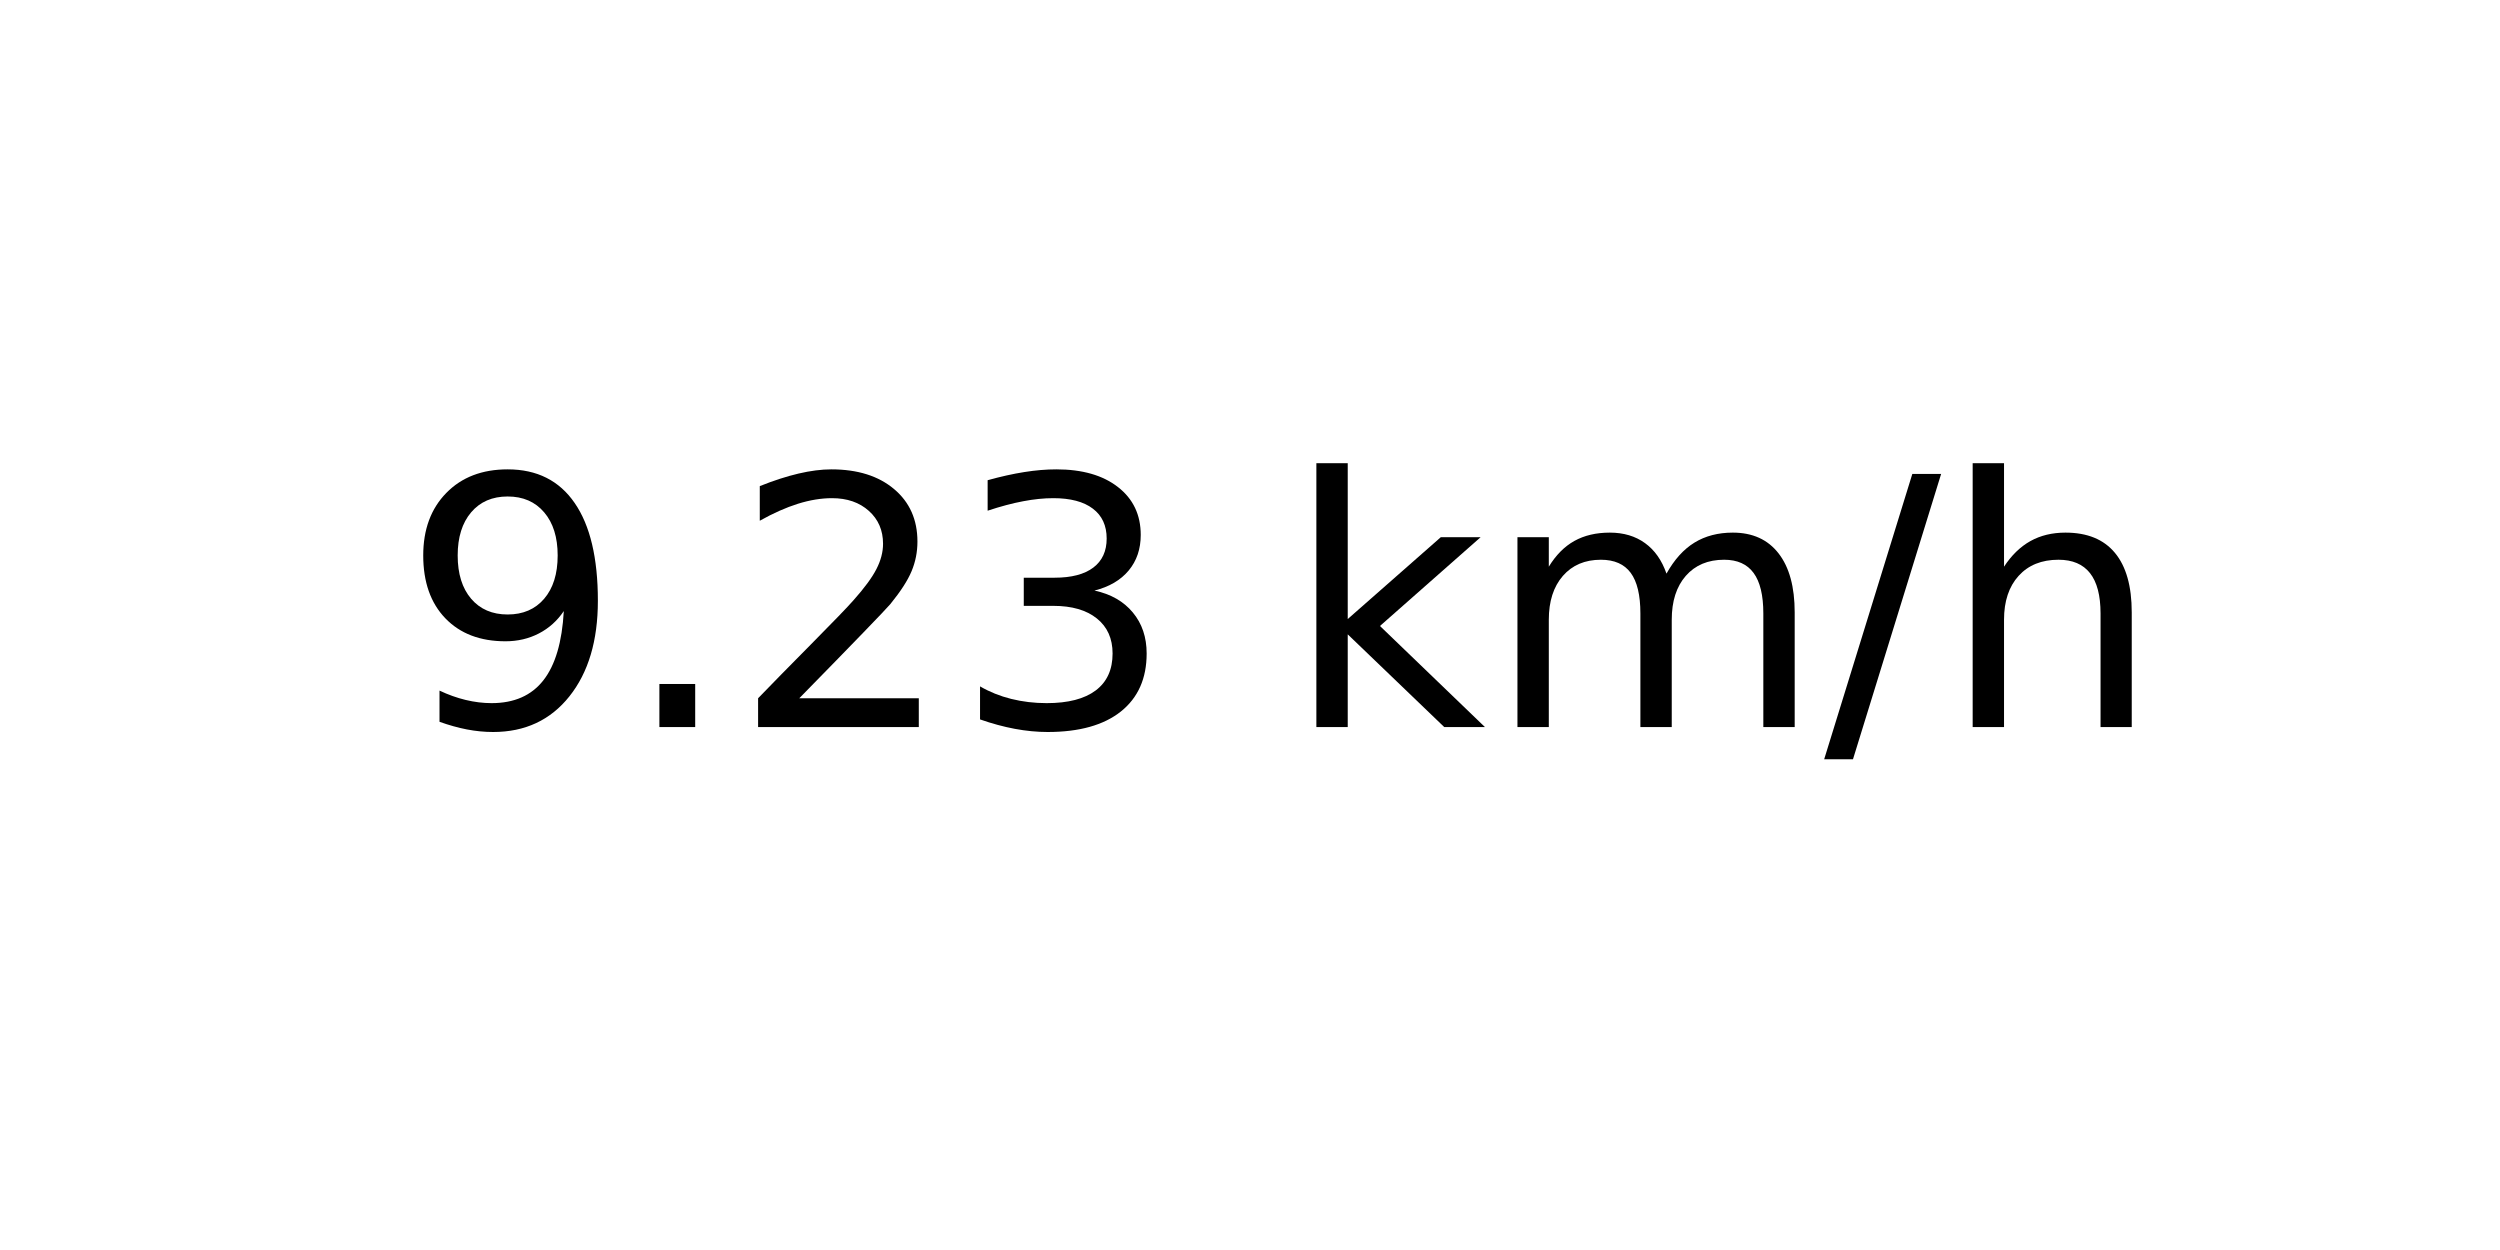
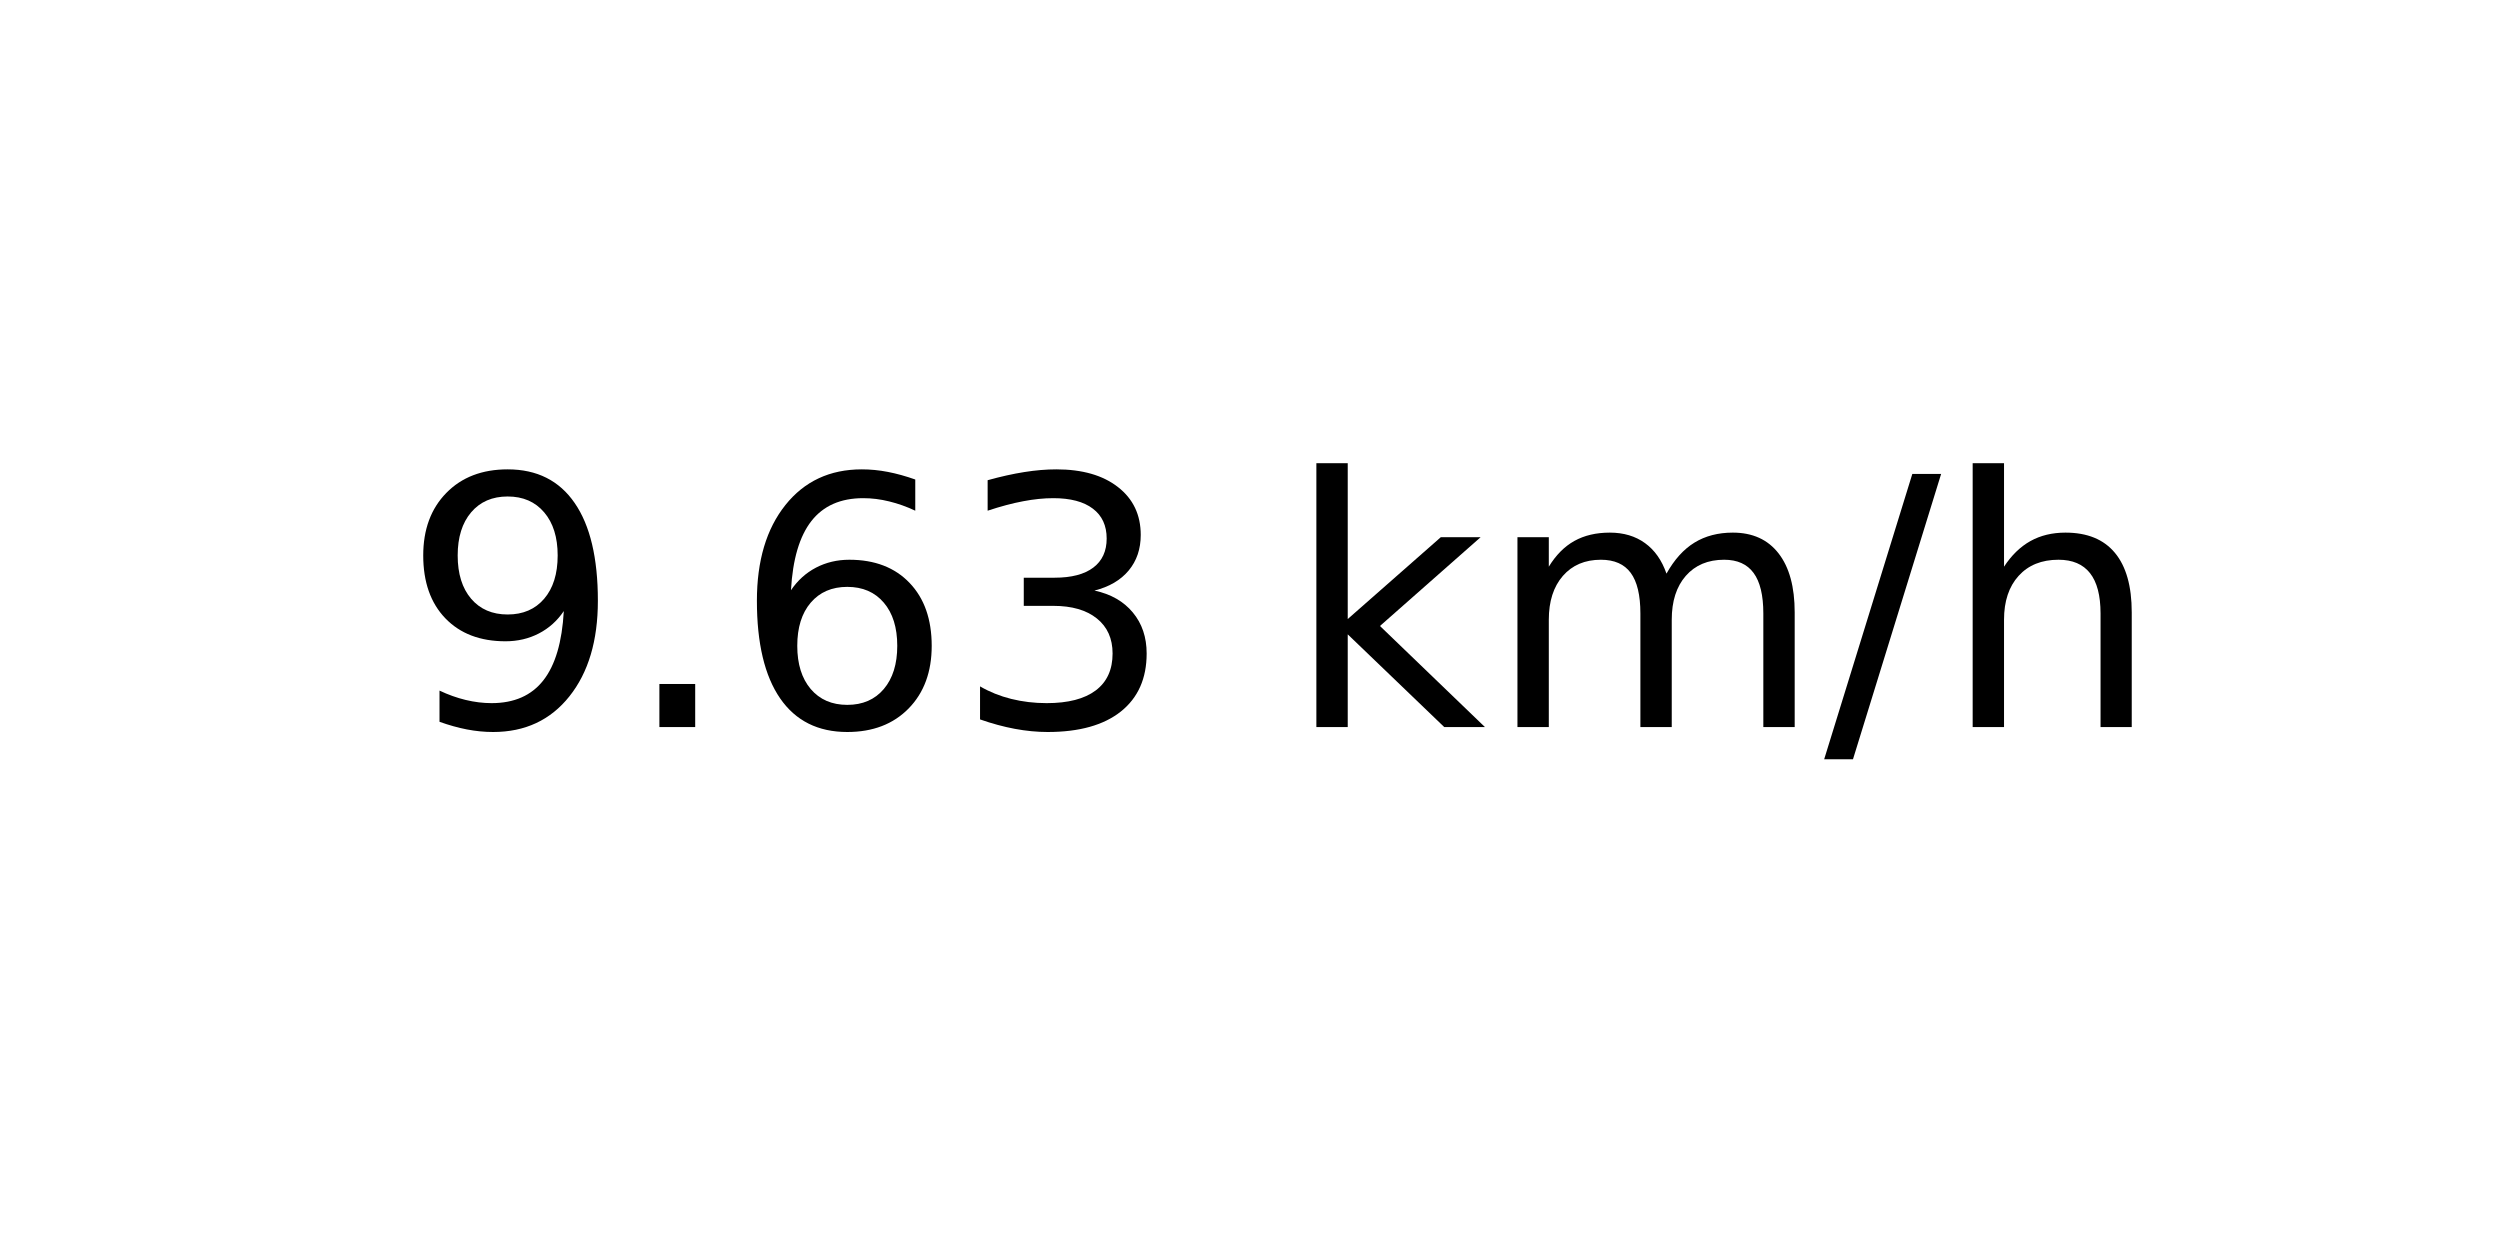
<svg xmlns="http://www.w3.org/2000/svg" xmlns:xlink="http://www.w3.org/1999/xlink" width="72pt" height="36pt" viewBox="0 0 72 36" version="1.1">
  <defs>
    <style type="text/css">*{stroke-linejoin: round; stroke-linecap: butt}</style>
  </defs>
  <g id="figure_1">
    <g id="axes_1">
      <g id="text_1">
        <g transform="translate(11.55937 20.93937) scale(0.1 -0.1)">
          <defs>
            <path id="DejaVuSans-39" d="M 703 97  L 703 672  Q 941 559 1184 500  Q 1428 441 1663 441  Q 2288 441 2617 861  Q 2947 1281 2994 2138  Q 2813 1869 2534 1725  Q 2256 1581 1919 1581  Q 1219 1581 811 2004  Q 403 2428 403 3163  Q 403 3881 828 4315  Q 1253 4750 1959 4750  Q 2769 4750 3195 4129  Q 3622 3509 3622 2328  Q 3622 1225 3098 567  Q 2575 -91 1691 -91  Q 1453 -91 1209 -44  Q 966 3 703 97  z M 1959 2075  Q 2384 2075 2632 2365  Q 2881 2656 2881 3163  Q 2881 3666 2632 3958  Q 2384 4250 1959 4250  Q 1534 4250 1286 3958  Q 1038 3666 1038 3163  Q 1038 2656 1286 2365  Q 1534 2075 1959 2075  z " transform="scale(0.015625)" />
            <path id="DejaVuSans-2e" d="M 684 794  L 1344 794  L 1344 0  L 684 0  L 684 794  z " transform="scale(0.015625)" />
-             <path id="DejaVuSans-32" d="M 1228 531  L 3431 531  L 3431 0  L 469 0  L 469 531  Q 828 903 1448 1529  Q 2069 2156 2228 2338  Q 2531 2678 2651 2914  Q 2772 3150 2772 3378  Q 2772 3750 2511 3984  Q 2250 4219 1831 4219  Q 1534 4219 1204 4116  Q 875 4013 500 3803  L 500 4441  Q 881 4594 1212 4672  Q 1544 4750 1819 4750  Q 2544 4750 2975 4387  Q 3406 4025 3406 3419  Q 3406 3131 3298 2873  Q 3191 2616 2906 2266  Q 2828 2175 2409 1742  Q 1991 1309 1228 531  z " transform="scale(0.015625)" />
+             <path id="DejaVuSans-36" d="M 2113 2584  Q 1688 2584 1439 2293  Q 1191 2003 1191 1497  Q 1191 994 1439 701  Q 1688 409 2113 409  Q 2538 409 2786 701  Q 3034 994 3034 1497  Q 3034 2003 2786 2293  Q 2538 2584 2113 2584  z M 3366 4563  L 3366 3988  Q 3128 4100 2886 4159  Q 2644 4219 2406 4219  Q 1781 4219 1451 3797  Q 1122 3375 1075 2522  Q 1259 2794 1537 2939  Q 1816 3084 2150 3084  Q 2853 3084 3261 2657  Q 3669 2231 3669 1497  Q 3669 778 3244 343  Q 2819 -91 2113 -91  Q 1303 -91 875 529  Q 447 1150 447 2328  Q 447 3434 972 4092  Q 1497 4750 2381 4750  Q 2619 4750 2861 4703  Q 3103 4656 3366 4563  z " transform="scale(0.015625)" />
            <path id="DejaVuSans-33" d="M 2597 2516  Q 3050 2419 3304 2112  Q 3559 1806 3559 1356  Q 3559 666 3084 287  Q 2609 -91 1734 -91  Q 1441 -91 1130 -33  Q 819 25 488 141  L 488 750  Q 750 597 1062 519  Q 1375 441 1716 441  Q 2309 441 2620 675  Q 2931 909 2931 1356  Q 2931 1769 2642 2001  Q 2353 2234 1838 2234  L 1294 2234  L 1294 2753  L 1863 2753  Q 2328 2753 2575 2939  Q 2822 3125 2822 3475  Q 2822 3834 2567 4026  Q 2313 4219 1838 4219  Q 1578 4219 1281 4162  Q 984 4106 628 3988  L 628 4550  Q 988 4650 1302 4700  Q 1616 4750 1894 4750  Q 2613 4750 3031 4423  Q 3450 4097 3450 3541  Q 3450 3153 3228 2886  Q 3006 2619 2597 2516  z " transform="scale(0.015625)" />
            <path id="DejaVuSans-20" transform="scale(0.015625)" />
            <path id="DejaVuSans-6b" d="M 581 4863  L 1159 4863  L 1159 1991  L 2875 3500  L 3609 3500  L 1753 1863  L 3688 0  L 2938 0  L 1159 1709  L 1159 0  L 581 0  L 581 4863  z " transform="scale(0.015625)" />
            <path id="DejaVuSans-6d" d="M 3328 2828  Q 3544 3216 3844 3400  Q 4144 3584 4550 3584  Q 5097 3584 5394 3201  Q 5691 2819 5691 2113  L 5691 0  L 5113 0  L 5113 2094  Q 5113 2597 4934 2840  Q 4756 3084 4391 3084  Q 3944 3084 3684 2787  Q 3425 2491 3425 1978  L 3425 0  L 2847 0  L 2847 2094  Q 2847 2600 2669 2842  Q 2491 3084 2119 3084  Q 1678 3084 1418 2786  Q 1159 2488 1159 1978  L 1159 0  L 581 0  L 581 3500  L 1159 3500  L 1159 2956  Q 1356 3278 1631 3431  Q 1906 3584 2284 3584  Q 2666 3584 2933 3390  Q 3200 3197 3328 2828  z " transform="scale(0.015625)" />
            <path id="DejaVuSans-2f" d="M 1625 4666  L 2156 4666  L 531 -594  L 0 -594  L 1625 4666  z " transform="scale(0.015625)" />
            <path id="DejaVuSans-68" d="M 3513 2113  L 3513 0  L 2938 0  L 2938 2094  Q 2938 2591 2744 2837  Q 2550 3084 2163 3084  Q 1697 3084 1428 2787  Q 1159 2491 1159 1978  L 1159 0  L 581 0  L 581 4863  L 1159 4863  L 1159 2956  Q 1366 3272 1645 3428  Q 1925 3584 2291 3584  Q 2894 3584 3203 3211  Q 3513 2838 3513 2113  z " transform="scale(0.015625)" />
          </defs>
          <use xlink:href="#DejaVuSans-39" />
          <use xlink:href="#DejaVuSans-2e" x="63.623" />
-           <use xlink:href="#DejaVuSans-32" x="95.41" />
+           <use xlink:href="#DejaVuSans-36" x="95.41" />
          <use xlink:href="#DejaVuSans-33" x="159.033" />
          <use xlink:href="#DejaVuSans-20" x="222.656" />
          <use xlink:href="#DejaVuSans-6b" x="254.443" />
          <use xlink:href="#DejaVuSans-6d" x="312.354" />
          <use xlink:href="#DejaVuSans-2f" x="409.766" />
          <use xlink:href="#DejaVuSans-68" x="443.457" />
        </g>
      </g>
    </g>
  </g>
</svg>
